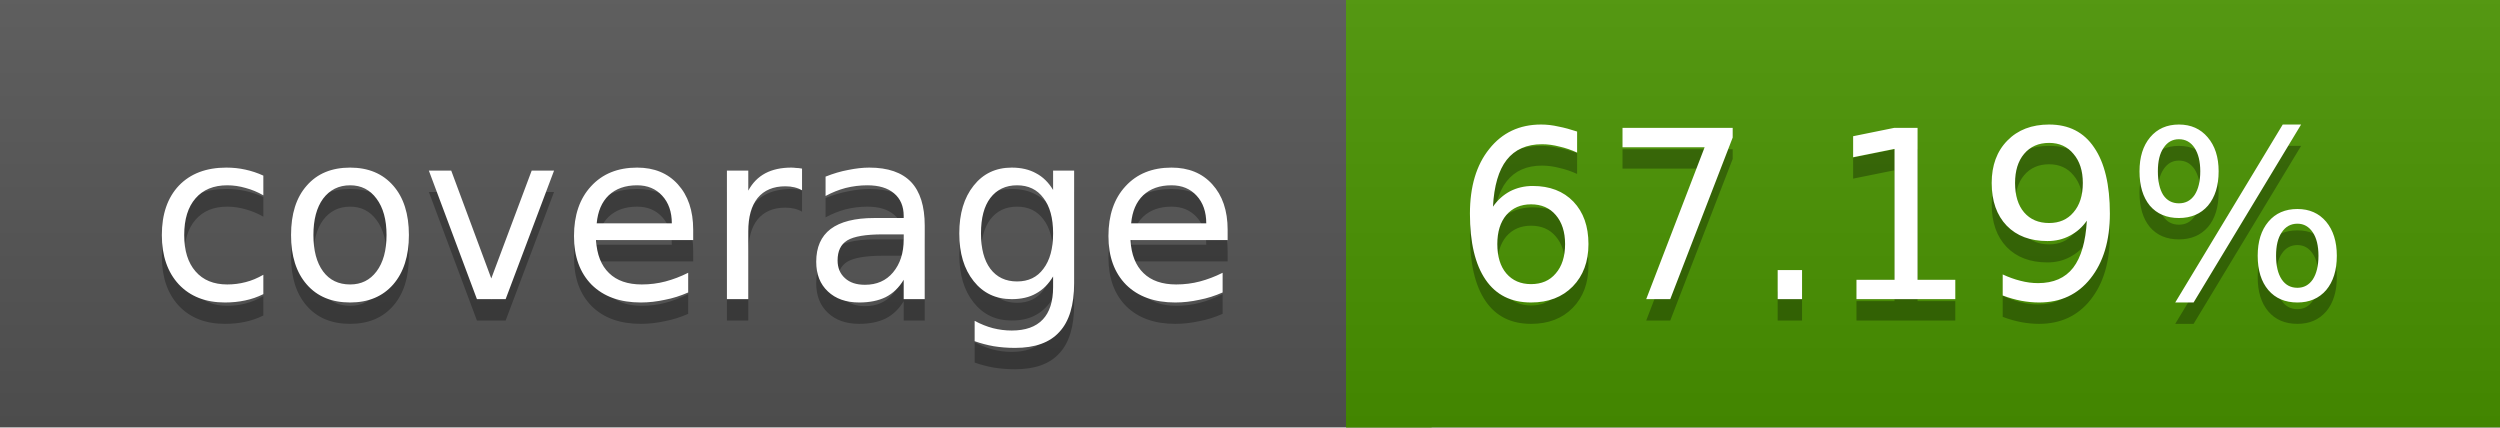
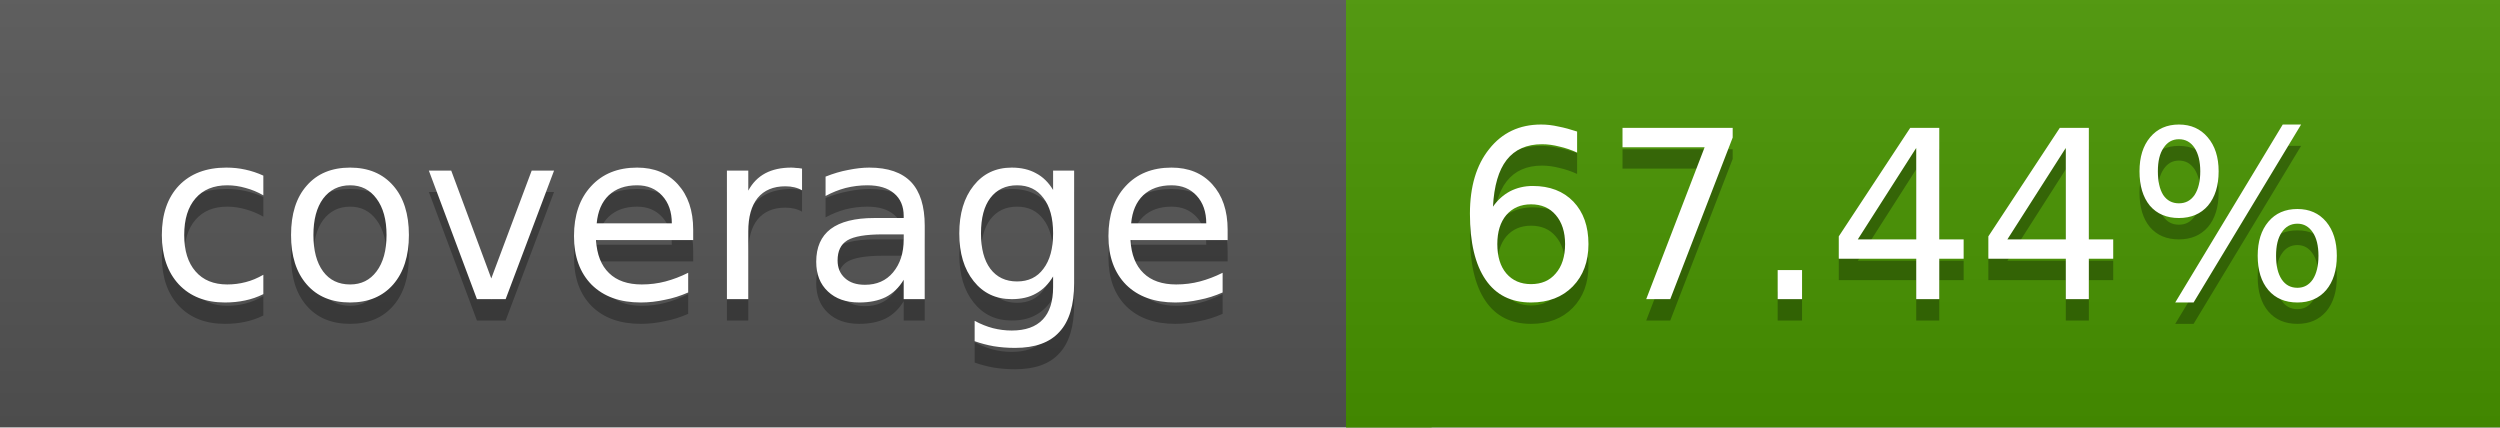
<svg xmlns="http://www.w3.org/2000/svg" width="117" height="20">
  <linearGradient id="a" x2="0" y2="100%">
    <stop offset="0" stop-color="#bbb" stop-opacity=".1" />
    <stop offset="1" stop-opacity=".1" />
  </linearGradient>
  <rect rx="0" width="117" height="20" fill="#555" />
-   <rect rx="0" x="63" width="54" height="20" fill="#499400" />
-   <path fill="#499400" d="M63 0h4v20h-4z" />
+   <rect rx="0" x="63" width="54" height="20" fill="#489500" />
+   <path fill="#489500" d="M63 0h4v20h-4z" />
  <rect rx="0" width="117" height="20" fill="url(#a)" />
  <g fill="#fff" text-anchor="middle" font-family="DejaVu Sans,Verdana,Geneva,sans-serif" font-size="11">
    <text x="32.5" y="15" fill="#010101" fill-opacity=".3">coverage</text>
    <text x="32.5" y="14">coverage</text>
-     <text x="89" y="15" fill="#010101" fill-opacity=".3">67.19%</text>
-     <text x="89" y="14">67.19%</text>
+     <text x="89" y="15" fill="#010101" fill-opacity=".3">67.44%</text>
+     <text x="89" y="14">67.44%</text>
  </g>
</svg>
